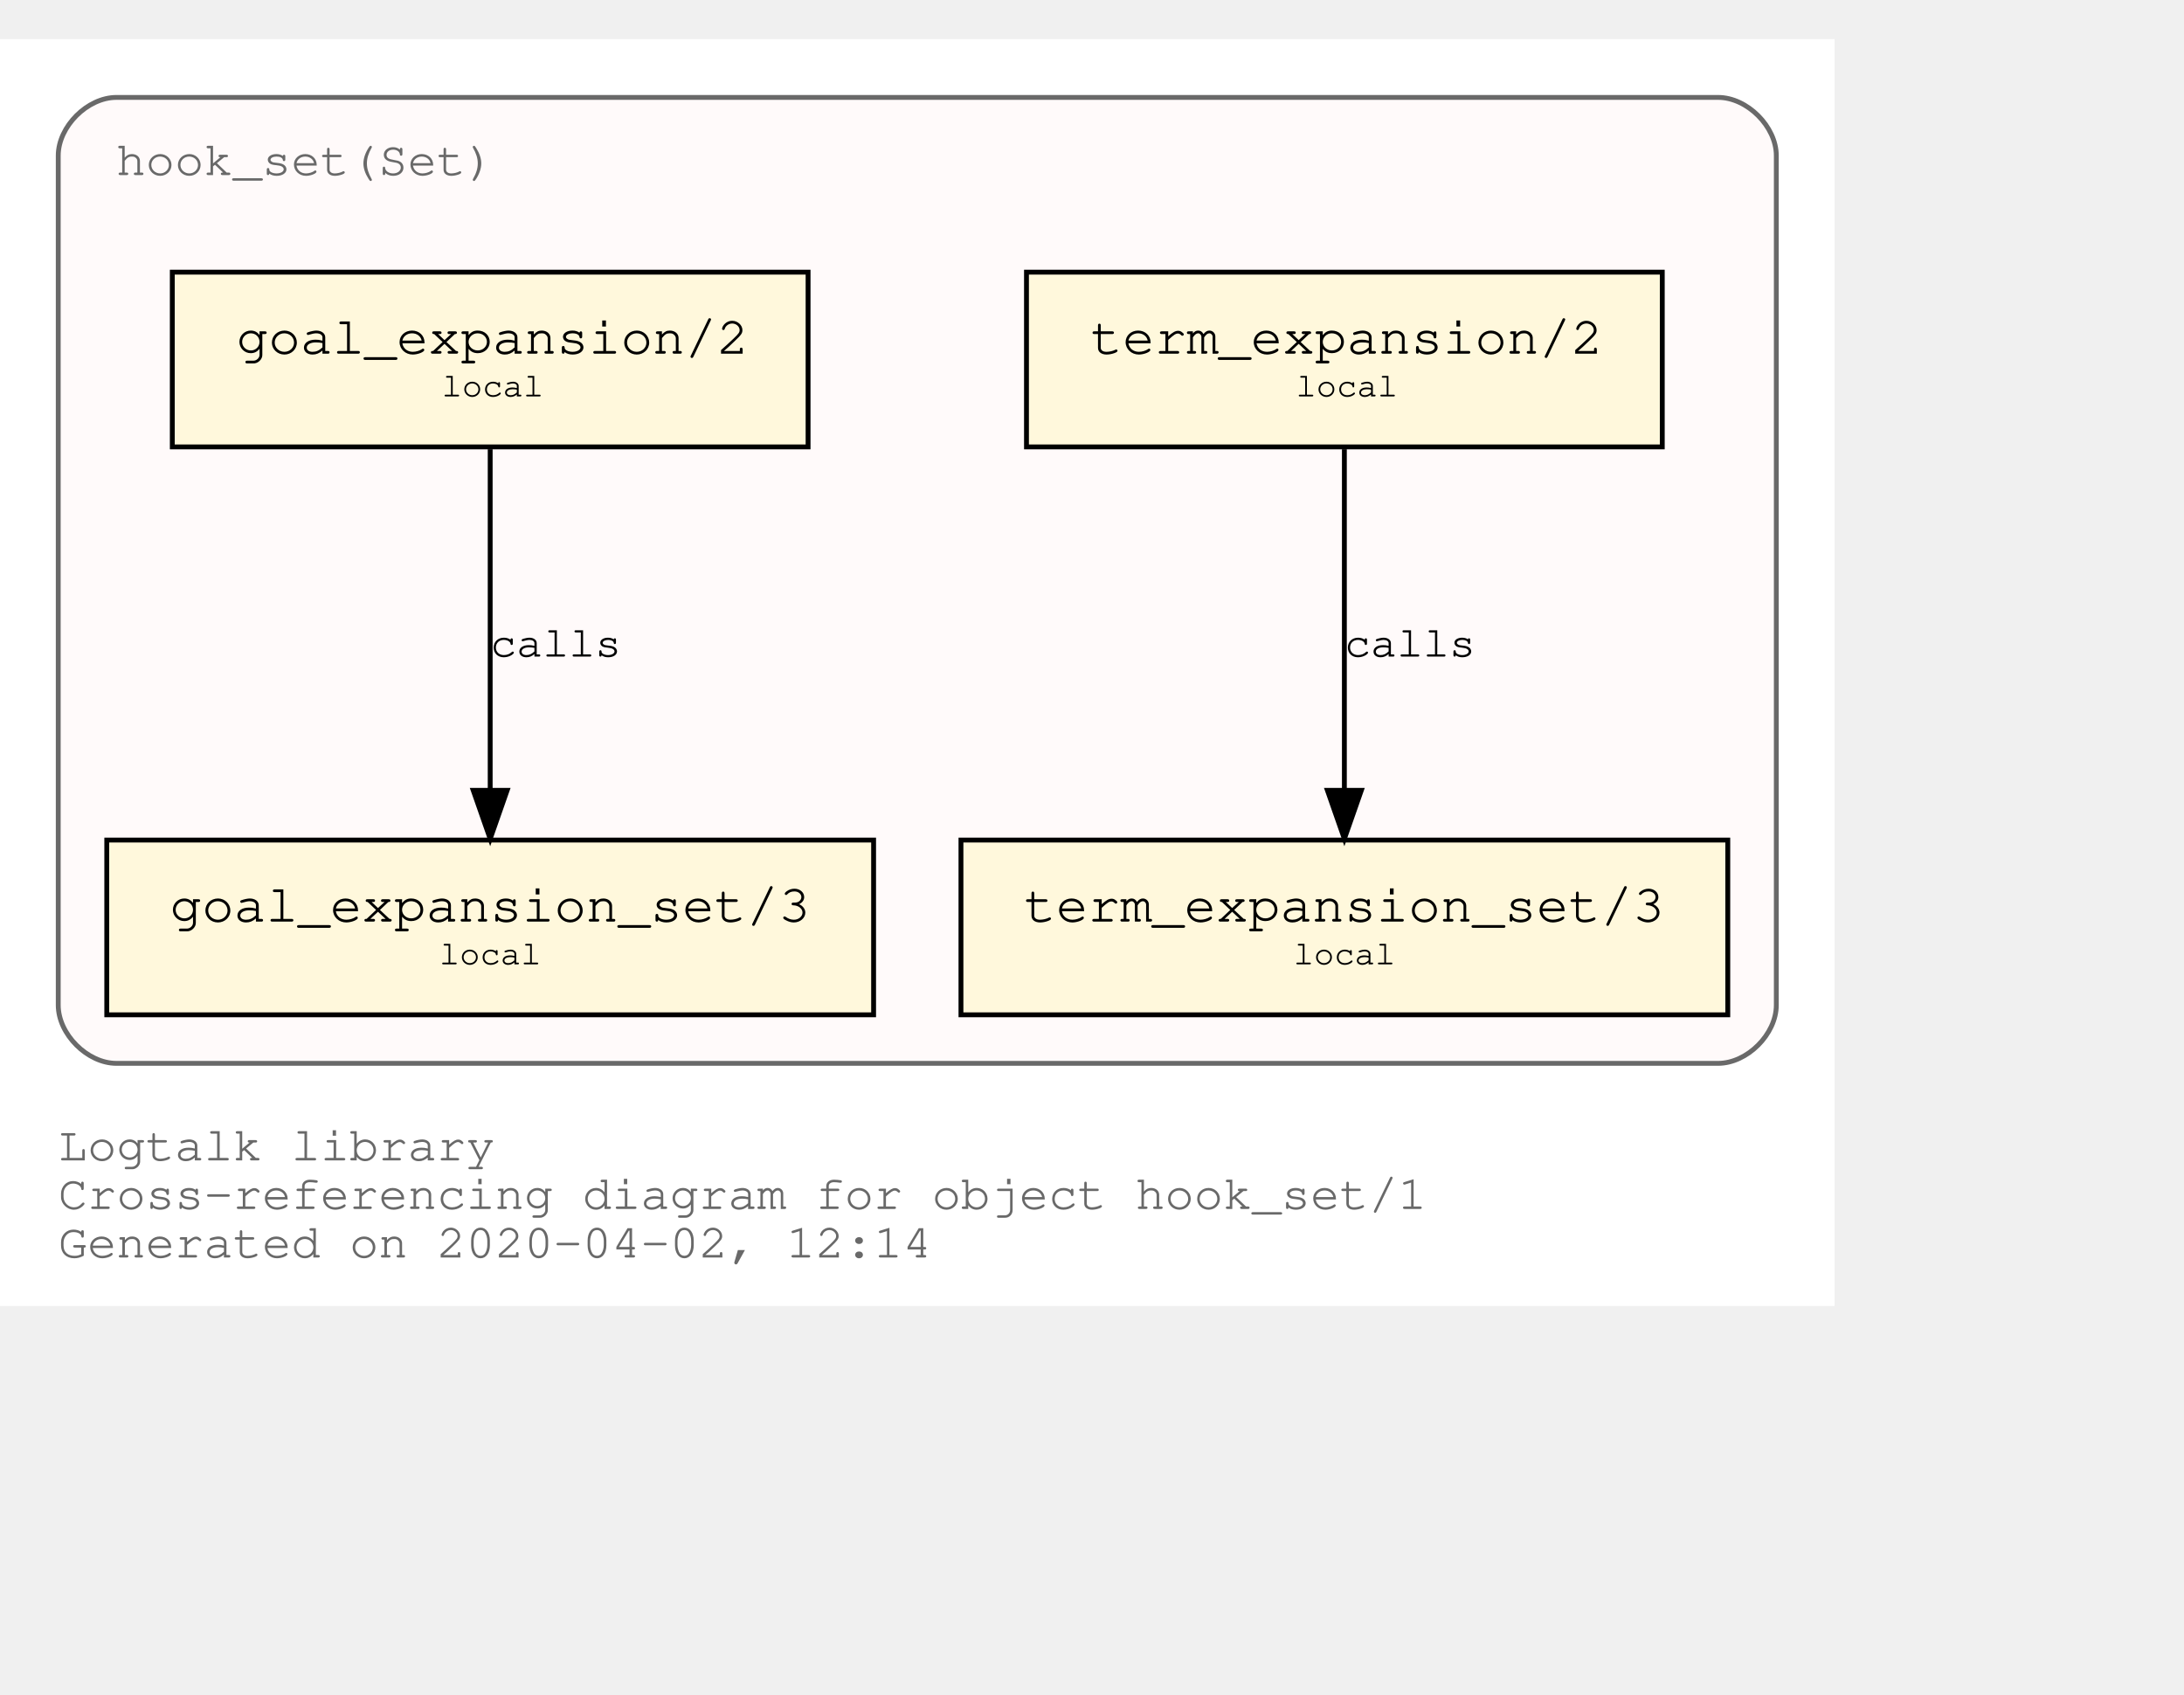
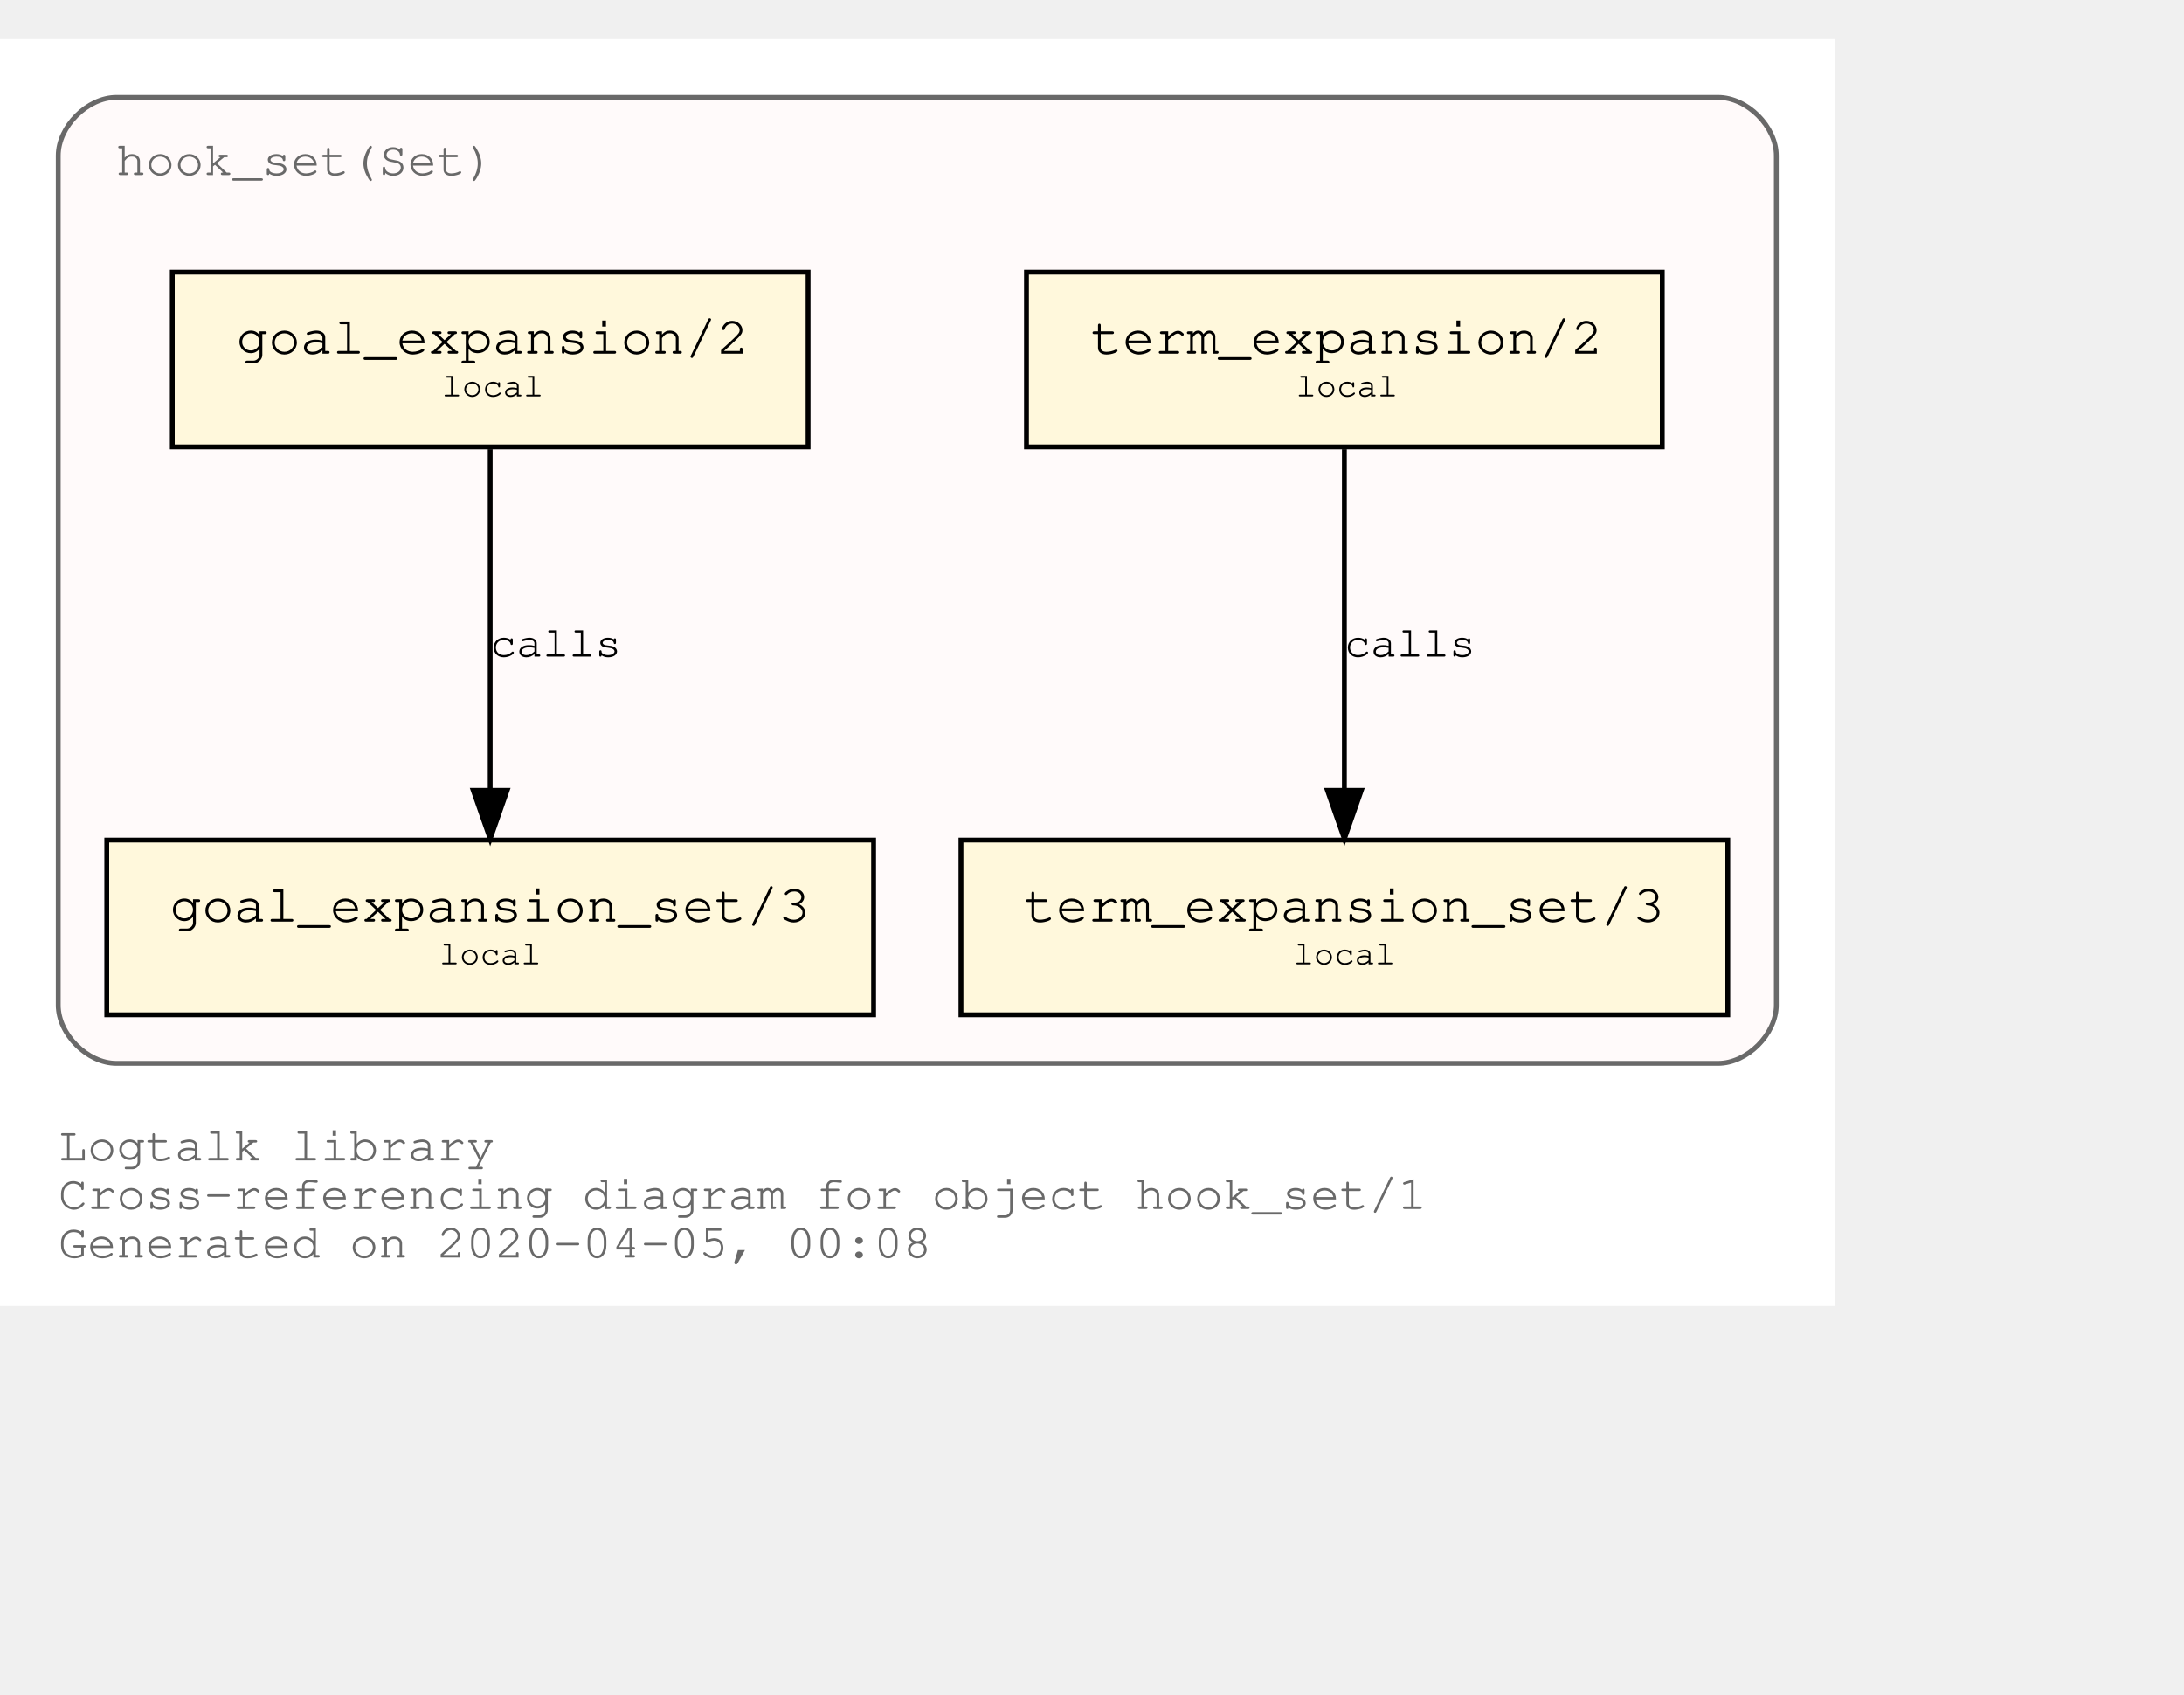
<svg xmlns="http://www.w3.org/2000/svg" xmlns:xlink="http://www.w3.org/1999/xlink" width="522pt" height="405pt" viewBox="72.00 72.00 450.00 333.00">
  <g id="graph0" class="graph" transform="scale(1 1) rotate(0) translate(76 329)">
    <polygon fill="white" stroke="transparent" points="-4,4 -4,-257 374,-257 374,4 -4,4" />
    <text text-anchor="start" x="8" y="-26" font-family="Courier,monospace" font-size="10.00" fill="dimgray">Logtalk library</text>
    <text text-anchor="start" x="8" y="-16" font-family="Courier,monospace" font-size="10.00" fill="dimgray">Cross-referencing diagram for object hook_set/1</text>
-     <text text-anchor="start" x="8" y="-6" font-family="Courier,monospace" font-size="10.00" fill="dimgray">Generated on 2020-04-02, 12:14</text>
+     <text text-anchor="start" x="8" y="-6" font-family="Courier,monospace" font-size="10.00" fill="dimgray">Generated on 2020-04-05, 00:08</text>
    <g id="clust1" class="cluster">
      <g id="a_clust1">
        <a xlink:title="hook_set(Set)">
          <path fill="snow" stroke="dimgray" d="M20,-46C20,-46 350,-46 350,-46 356,-46 362,-52 362,-58 362,-58 362,-233 362,-233 362,-239 356,-245 350,-245 350,-245 20,-245 20,-245 14,-245 8,-239 8,-233 8,-233 8,-58 8,-58 8,-52 14,-46 20,-46" />
          <g id="a_clust1_0">
-             <a xlink:href="https://github.com/LogtalkDotOrg/logtalk3/tree/56f0c1fd04493903f74d533c803757e13a29be49/library/hook_flows/hook_set.lgt" xlink:title="https://github.com/LogtalkDotOrg/logtalk3/tree/56f0c1fd04493903f74d533c803757e13a29be49/library/hook_flows/hook_set.lgt">
+             <a xlink:href="https://github.com/LogtalkDotOrg/logtalk3/tree/4dd648a4e045432cbabf0d6a638a777dd89c8543/library/hook_flows/hook_set.lgt" xlink:title="https://github.com/LogtalkDotOrg/logtalk3/tree/4dd648a4e045432cbabf0d6a638a777dd89c8543/library/hook_flows/hook_set.lgt">
              <text text-anchor="start" x="19.99" y="-229" font-family="Courier,monospace" font-size="10.00" fill="dimgray">hook_set(Set)</text>
            </a>
          </g>
        </a>
      </g>
    </g>
    <g id="node1" class="node">
      <g id="a_node1">
-         <a xlink:href="https://github.com/LogtalkDotOrg/logtalk3/tree/56f0c1fd04493903f74d533c803757e13a29be49/library/hook_flows/hook_set.lgt#L39" xlink:title="https://github.com/LogtalkDotOrg/logtalk3/tree/56f0c1fd04493903f74d533c803757e13a29be49/library/hook_flows/hook_set.lgt#L39">
+         <a xlink:href="https://github.com/LogtalkDotOrg/logtalk3/tree/4dd648a4e045432cbabf0d6a638a777dd89c8543/library/hook_flows/hook_set.lgt#L39" xlink:title="https://github.com/LogtalkDotOrg/logtalk3/tree/4dd648a4e045432cbabf0d6a638a777dd89c8543/library/hook_flows/hook_set.lgt#L39">
          <polygon fill="cornsilk" stroke="black" points="338.5,-209 207.5,-209 207.5,-173 338.5,-173 338.5,-209" />
          <text text-anchor="start" x="215.8" y="-192.8" font-family="Courier,monospace" font-size="9.00"> </text>
          <text text-anchor="start" x="220.69" y="-192.2" font-family="Courier,monospace" font-size="11.00">term_expansion/2</text>
          <text text-anchor="start" x="325.8" y="-192.8" font-family="Courier,monospace" font-size="9.00"> </text>
          <text text-anchor="start" x="215.8" y="-182.8" font-family="Courier,monospace" font-size="9.00"> </text>
          <text text-anchor="start" x="263" y="-183.4" font-family="Courier,monospace" font-size="7.00">local</text>
          <text text-anchor="start" x="325.8" y="-182.8" font-family="Courier,monospace" font-size="9.00"> </text>
        </a>
      </g>
    </g>
    <g id="node2" class="node">
      <g id="a_node2">
-         <a xlink:href="https://github.com/LogtalkDotOrg/logtalk3/tree/56f0c1fd04493903f74d533c803757e13a29be49/library/hook_flows/hook_set.lgt#L43" xlink:title="https://github.com/LogtalkDotOrg/logtalk3/tree/56f0c1fd04493903f74d533c803757e13a29be49/library/hook_flows/hook_set.lgt#L43">
+         <a xlink:href="https://github.com/LogtalkDotOrg/logtalk3/tree/4dd648a4e045432cbabf0d6a638a777dd89c8543/library/hook_flows/hook_set.lgt#L43" xlink:title="https://github.com/LogtalkDotOrg/logtalk3/tree/4dd648a4e045432cbabf0d6a638a777dd89c8543/library/hook_flows/hook_set.lgt#L43">
          <polygon fill="cornsilk" stroke="black" points="352,-92 194,-92 194,-56 352,-56 352,-92" />
          <text text-anchor="start" x="201.8" y="-75.8" font-family="Courier,monospace" font-size="9.00"> </text>
          <text text-anchor="start" x="206.99" y="-75.2" font-family="Courier,monospace" font-size="11.00">term_expansion_set/3</text>
          <text text-anchor="start" x="338.8" y="-75.8" font-family="Courier,monospace" font-size="9.00"> </text>
          <text text-anchor="start" x="201.8" y="-65.8" font-family="Courier,monospace" font-size="9.00"> </text>
          <text text-anchor="start" x="262.5" y="-66.4" font-family="Courier,monospace" font-size="7.00">local</text>
          <text text-anchor="start" x="338.8" y="-65.8" font-family="Courier,monospace" font-size="9.00"> </text>
        </a>
      </g>
    </g>
    <g id="edge1" class="edge">
      <g id="a_edge1">
-         <a xlink:href="https://github.com/LogtalkDotOrg/logtalk3/tree/56f0c1fd04493903f74d533c803757e13a29be49/library/hook_flows/hook_set.lgt#L39" xlink:title="calls">
+         <a xlink:href="https://github.com/LogtalkDotOrg/logtalk3/tree/4dd648a4e045432cbabf0d6a638a777dd89c8543/library/hook_flows/hook_set.lgt#L39" xlink:title="calls">
          <path fill="none" stroke="black" d="M273,-172.53C273,-153.94 273,-124.24 273,-102.5" />
          <polygon fill="black" stroke="black" points="276.5,-102.25 273,-92.25 269.5,-102.25 276.5,-102.25" />
        </a>
      </g>
      <g id="a_edge1-label">
-         <a xlink:href="https://github.com/LogtalkDotOrg/logtalk3/tree/56f0c1fd04493903f74d533c803757e13a29be49/library/hook_flows/hook_set.lgt#L39" xlink:title="https://github.com/LogtalkDotOrg/logtalk3/tree/56f0c1fd04493903f74d533c803757e13a29be49/library/hook_flows/hook_set.lgt#L39">
+         <a xlink:href="https://github.com/LogtalkDotOrg/logtalk3/tree/4dd648a4e045432cbabf0d6a638a777dd89c8543/library/hook_flows/hook_set.lgt#L39" xlink:title="https://github.com/LogtalkDotOrg/logtalk3/tree/4dd648a4e045432cbabf0d6a638a777dd89c8543/library/hook_flows/hook_set.lgt#L39">
          <text text-anchor="start" x="273" y="-129.8" font-family="Courier,monospace" font-size="9.00">calls</text>
        </a>
      </g>
    </g>
    <g id="node3" class="node">
      <g id="a_node3">
-         <a xlink:href="https://github.com/LogtalkDotOrg/logtalk3/tree/56f0c1fd04493903f74d533c803757e13a29be49/library/hook_flows/hook_set.lgt#L50" xlink:title="https://github.com/LogtalkDotOrg/logtalk3/tree/56f0c1fd04493903f74d533c803757e13a29be49/library/hook_flows/hook_set.lgt#L50">
+         <a xlink:href="https://github.com/LogtalkDotOrg/logtalk3/tree/4dd648a4e045432cbabf0d6a638a777dd89c8543/library/hook_flows/hook_set.lgt#L50" xlink:title="https://github.com/LogtalkDotOrg/logtalk3/tree/4dd648a4e045432cbabf0d6a638a777dd89c8543/library/hook_flows/hook_set.lgt#L50">
          <polygon fill="cornsilk" stroke="black" points="162.5,-209 31.5,-209 31.5,-173 162.5,-173 162.5,-209" />
          <text text-anchor="start" x="39.8" y="-192.8" font-family="Courier,monospace" font-size="9.00"> </text>
          <text text-anchor="start" x="44.69" y="-192.2" font-family="Courier,monospace" font-size="11.00">goal_expansion/2</text>
          <text text-anchor="start" x="149.8" y="-192.8" font-family="Courier,monospace" font-size="9.00"> </text>
          <text text-anchor="start" x="39.8" y="-182.8" font-family="Courier,monospace" font-size="9.00"> </text>
          <text text-anchor="start" x="87" y="-183.4" font-family="Courier,monospace" font-size="7.00">local</text>
          <text text-anchor="start" x="149.8" y="-182.8" font-family="Courier,monospace" font-size="9.00"> </text>
        </a>
      </g>
    </g>
    <g id="node4" class="node">
      <g id="a_node4">
-         <a xlink:href="https://github.com/LogtalkDotOrg/logtalk3/tree/56f0c1fd04493903f74d533c803757e13a29be49/library/hook_flows/hook_set.lgt#L54" xlink:title="https://github.com/LogtalkDotOrg/logtalk3/tree/56f0c1fd04493903f74d533c803757e13a29be49/library/hook_flows/hook_set.lgt#L54">
+         <a xlink:href="https://github.com/LogtalkDotOrg/logtalk3/tree/4dd648a4e045432cbabf0d6a638a777dd89c8543/library/hook_flows/hook_set.lgt#L54" xlink:title="https://github.com/LogtalkDotOrg/logtalk3/tree/4dd648a4e045432cbabf0d6a638a777dd89c8543/library/hook_flows/hook_set.lgt#L54">
          <polygon fill="cornsilk" stroke="black" points="176,-92 18,-92 18,-56 176,-56 176,-92" />
          <text text-anchor="start" x="25.8" y="-75.8" font-family="Courier,monospace" font-size="9.00"> </text>
          <text text-anchor="start" x="30.99" y="-75.2" font-family="Courier,monospace" font-size="11.00">goal_expansion_set/3</text>
          <text text-anchor="start" x="162.8" y="-75.8" font-family="Courier,monospace" font-size="9.00"> </text>
          <text text-anchor="start" x="25.8" y="-65.8" font-family="Courier,monospace" font-size="9.00"> </text>
          <text text-anchor="start" x="86.5" y="-66.4" font-family="Courier,monospace" font-size="7.00">local</text>
          <text text-anchor="start" x="162.8" y="-65.8" font-family="Courier,monospace" font-size="9.00"> </text>
        </a>
      </g>
    </g>
    <g id="edge2" class="edge">
      <g id="a_edge2">
-         <a xlink:href="https://github.com/LogtalkDotOrg/logtalk3/tree/56f0c1fd04493903f74d533c803757e13a29be49/library/hook_flows/hook_set.lgt#L50" xlink:title="calls">
+         <a xlink:href="https://github.com/LogtalkDotOrg/logtalk3/tree/4dd648a4e045432cbabf0d6a638a777dd89c8543/library/hook_flows/hook_set.lgt#L50" xlink:title="calls">
          <path fill="none" stroke="black" d="M97,-172.53C97,-153.94 97,-124.24 97,-102.5" />
          <polygon fill="black" stroke="black" points="100.5,-102.25 97,-92.25 93.5,-102.25 100.5,-102.25" />
        </a>
      </g>
      <g id="a_edge2-label">
-         <a xlink:href="https://github.com/LogtalkDotOrg/logtalk3/tree/56f0c1fd04493903f74d533c803757e13a29be49/library/hook_flows/hook_set.lgt#L50" xlink:title="https://github.com/LogtalkDotOrg/logtalk3/tree/56f0c1fd04493903f74d533c803757e13a29be49/library/hook_flows/hook_set.lgt#L50">
+         <a xlink:href="https://github.com/LogtalkDotOrg/logtalk3/tree/4dd648a4e045432cbabf0d6a638a777dd89c8543/library/hook_flows/hook_set.lgt#L50" xlink:title="https://github.com/LogtalkDotOrg/logtalk3/tree/4dd648a4e045432cbabf0d6a638a777dd89c8543/library/hook_flows/hook_set.lgt#L50">
          <text text-anchor="start" x="97" y="-129.8" font-family="Courier,monospace" font-size="9.00">calls</text>
        </a>
      </g>
    </g>
  </g>
</svg>
